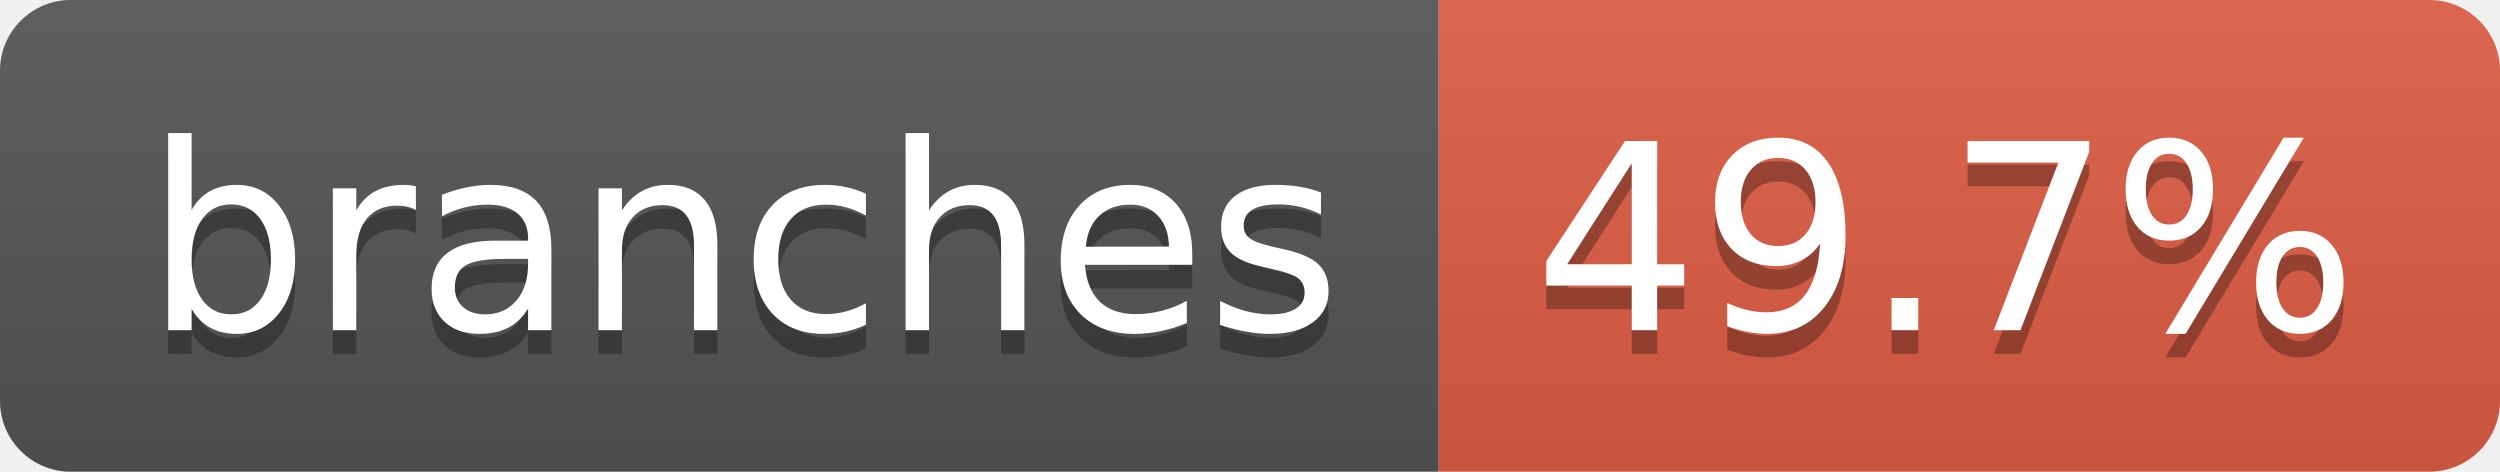
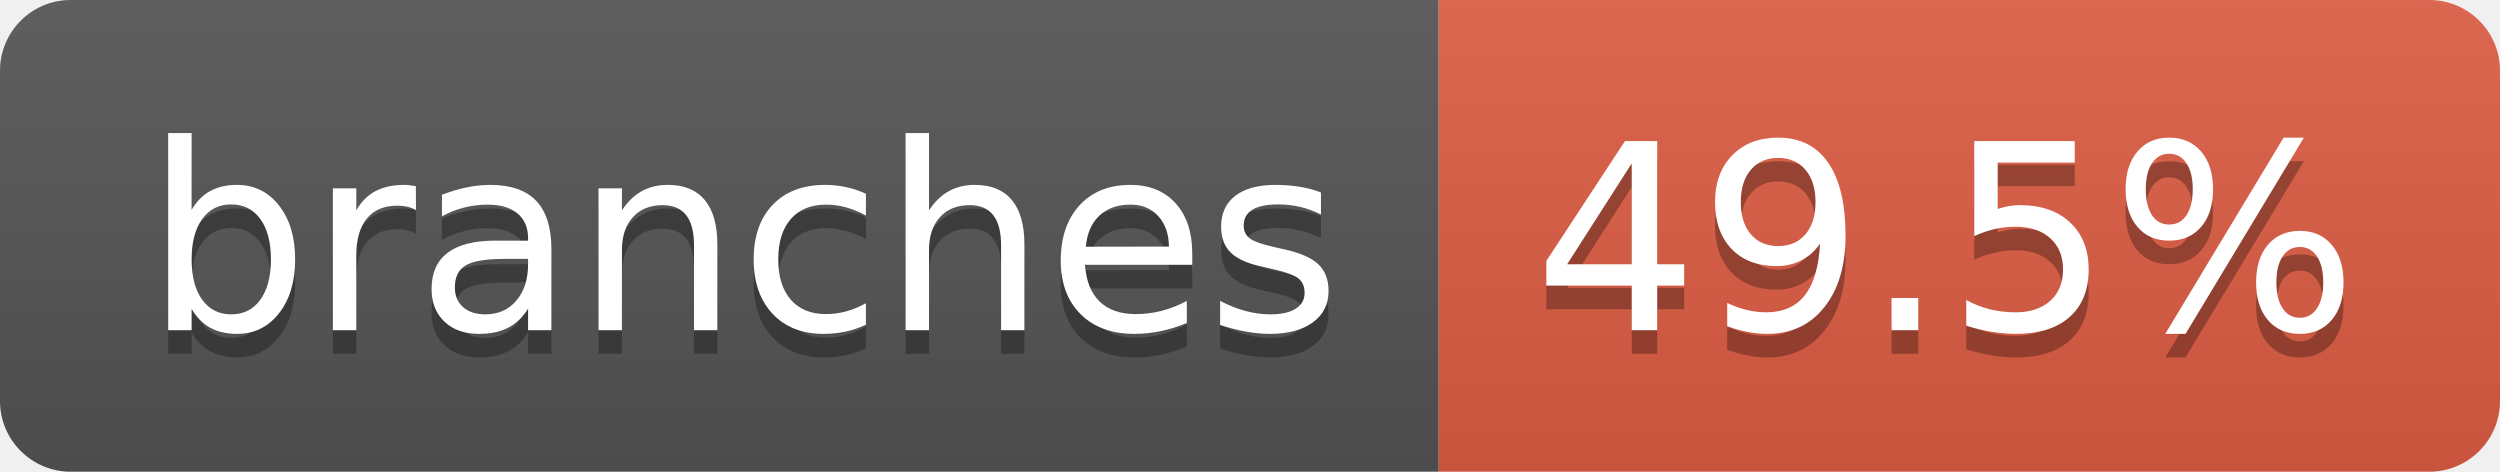
- <svg xmlns="http://www.w3.org/2000/svg" width="106" height="20" role="img" aria-label="branches: 49.7%">
+ <svg xmlns="http://www.w3.org/2000/svg" width="106" height="20" role="img" aria-label="branches: 49.5%">
  <linearGradient id="s" x2="0" y2="100%">
    <stop offset="0" stop-color="#bbb" stop-opacity=".1" />
    <stop offset="1" stop-opacity=".1" />
  </linearGradient>
  <clipPath id="r">
    <rect width="106" height="20" rx="3" fill="#fff" />
  </clipPath>
  <g clip-path="url(#r)">
    <rect width="61" height="20" fill="#555" />
    <rect x="61" width="45" height="20" fill="#e05d44" />
    <rect width="106" height="20" fill="url(#s)" />
  </g>
  <g fill="#fff" text-anchor="middle" font-family="Verdana,Geneva,DejaVu Sans,sans-serif" text-rendering="geometricPrecision" font-size="110">
    <text aria-hidden="true" x="315" y="150" fill="#010101" fill-opacity=".3" transform="scale(.1)" textLength="507">branches</text>
    <text x="315" y="140" transform="scale(.1)" fill="#fff" textLength="507">branches</text>
-     <text aria-hidden="true" x="825" y="150" fill="#010101" fill-opacity=".3" transform="scale(.1)" textLength="350">49.7%</text>
-     <text x="825" y="140" transform="scale(.1)" fill="#fff" textLength="350">49.7%</text>
+     <text aria-hidden="true" x="825" y="150" fill="#010101" fill-opacity=".3" transform="scale(.1)" textLength="350">49.5%</text>
+     <text x="825" y="140" transform="scale(.1)" fill="#fff" textLength="350">49.5%</text>
  </g>
</svg>
